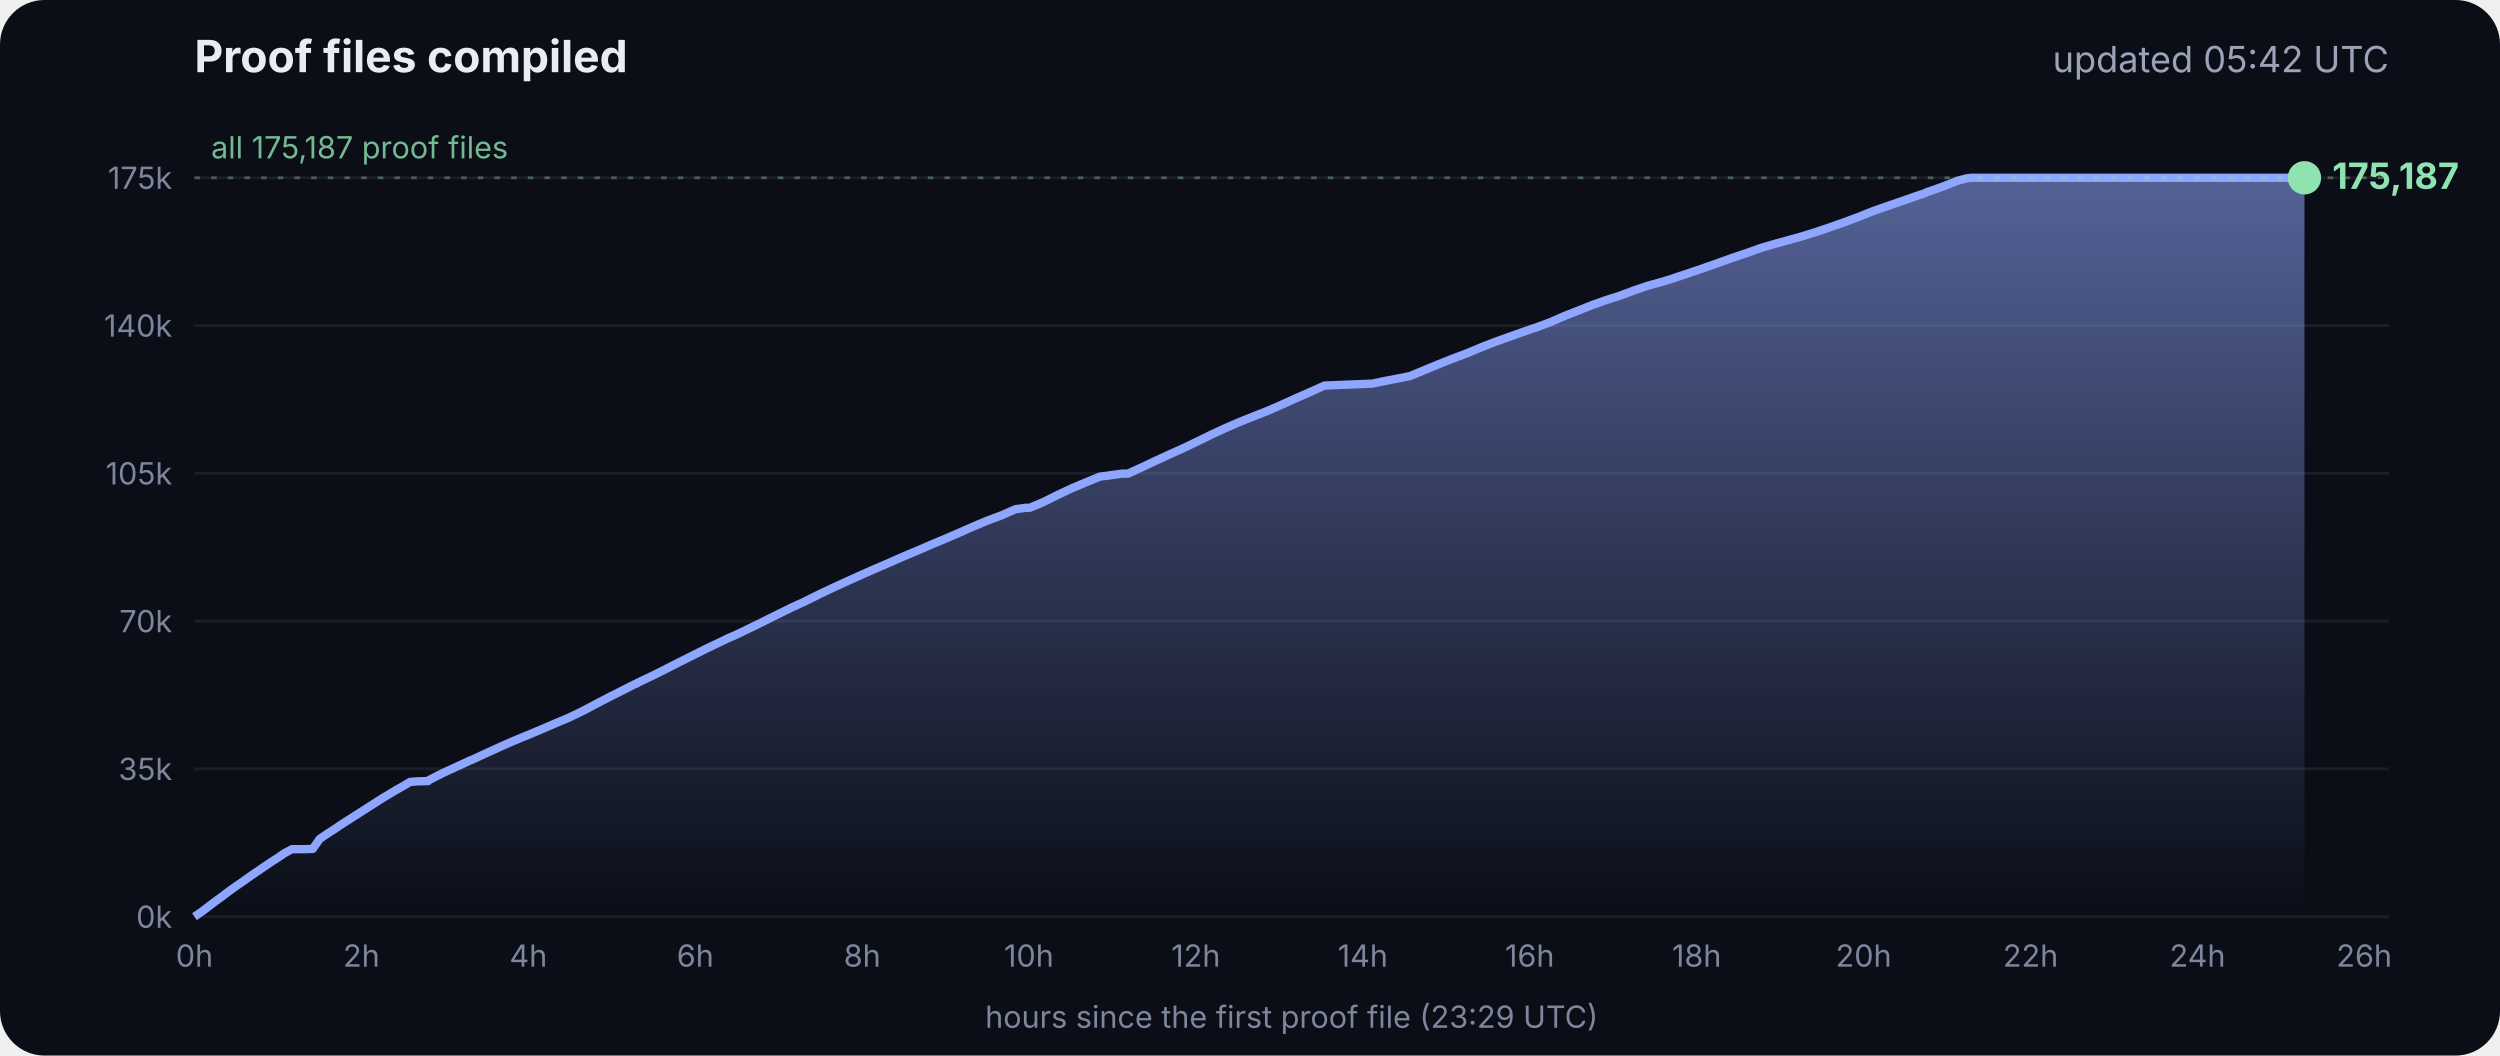
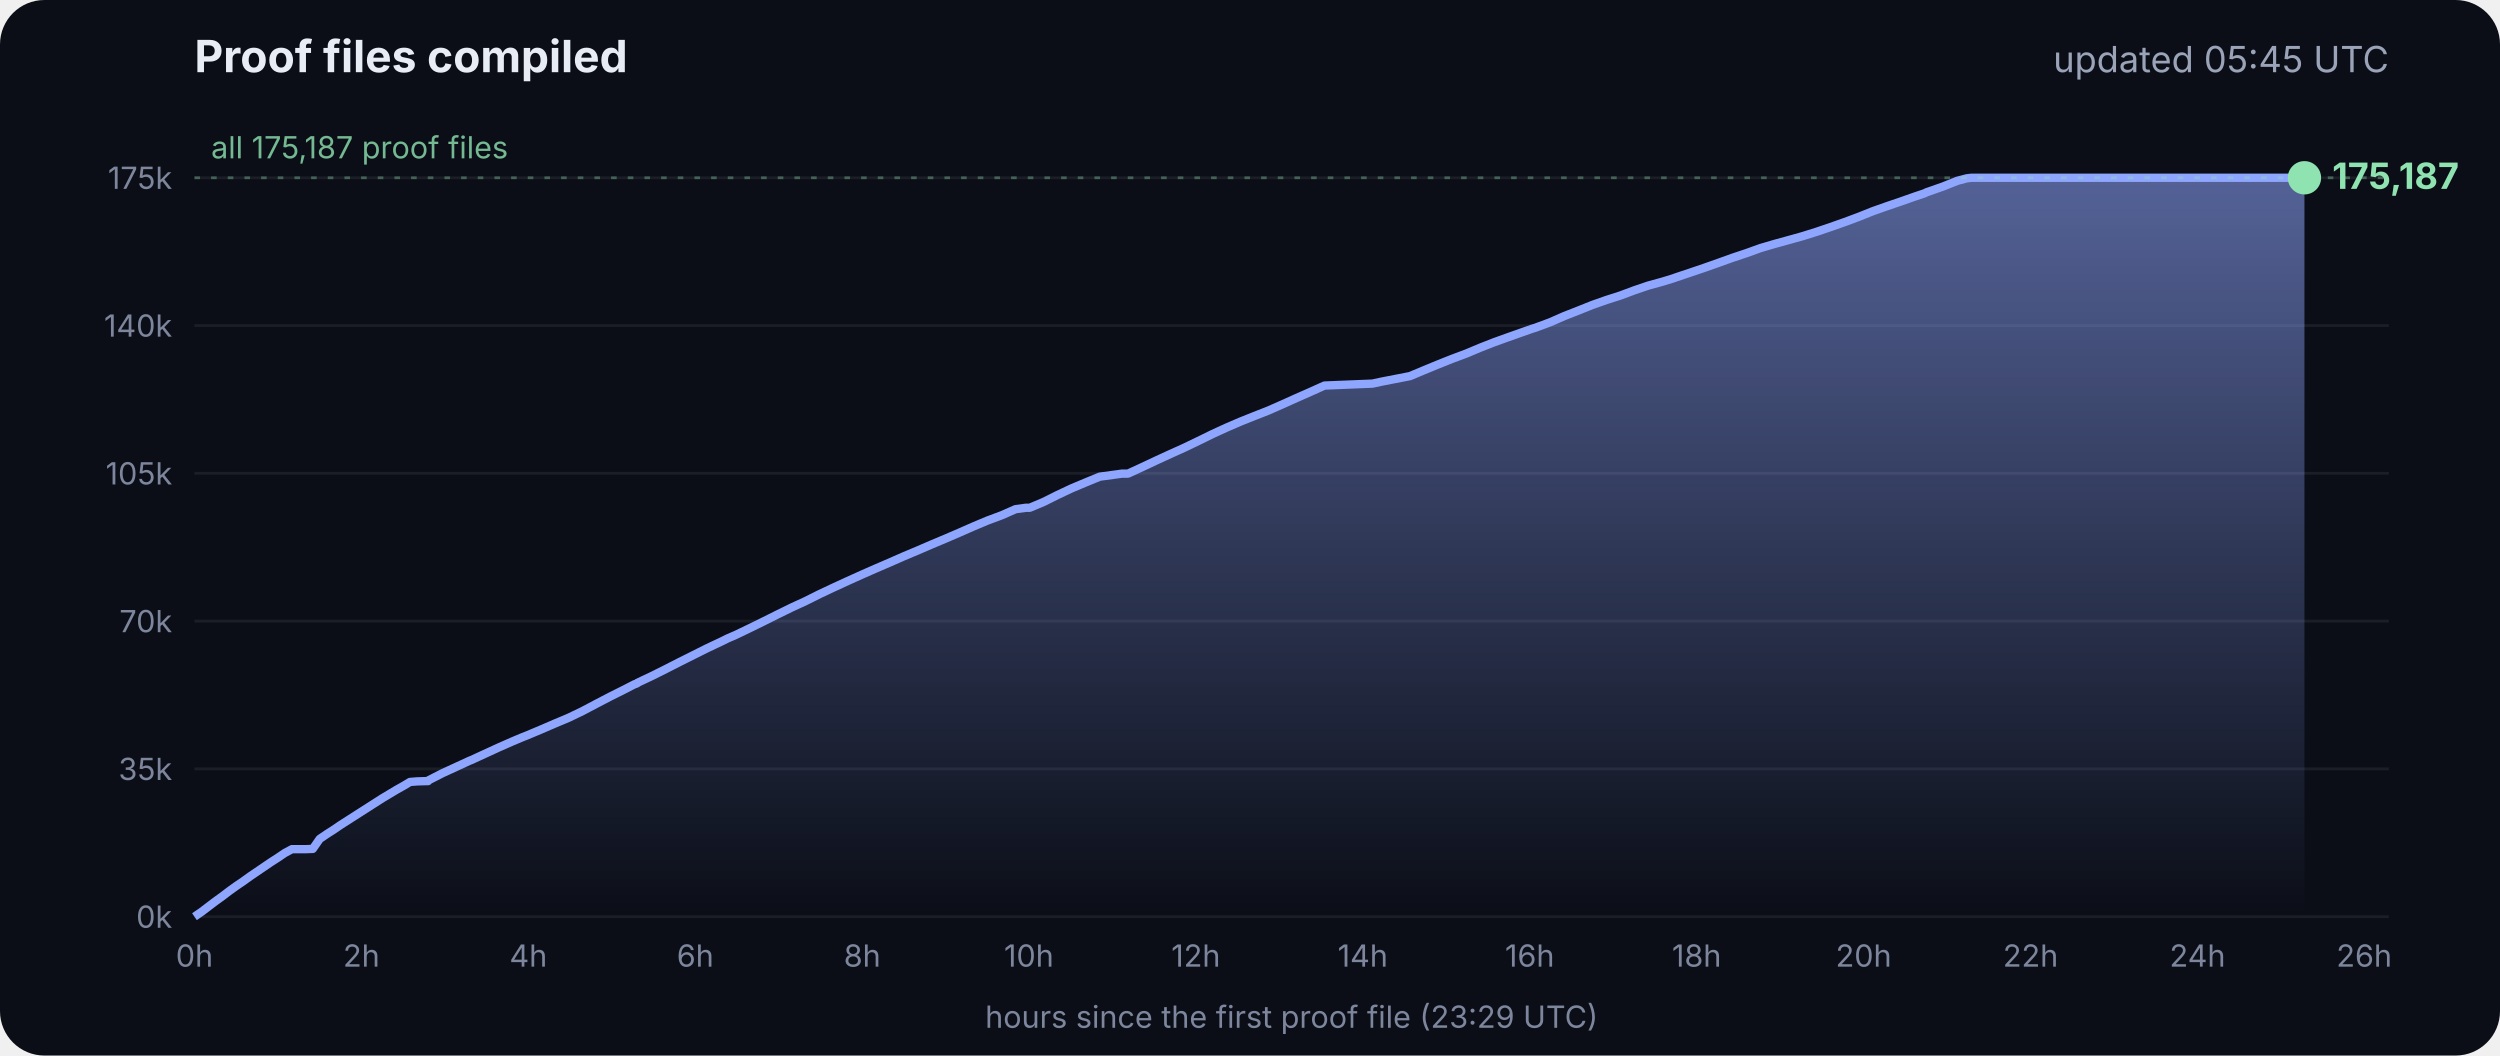
<svg xmlns="http://www.w3.org/2000/svg" viewBox="0 0 900 380" font-family="Inter, -apple-system, Segoe UI, sans-serif">
  <defs>
    <linearGradient id="g" x1="0" y1="0" x2="0" y2="1">
      <stop offset="0" stop-color="#8fa6ff" stop-opacity=".55" />
      <stop offset="1" stop-color="#8fa6ff" stop-opacity="0" />
    </linearGradient>
  </defs>
  <rect width="900" height="380" rx="16" fill="#0b0e17" />
  <text x="70" y="26" fill="#e8ecf5" font-size="16" font-weight="700">Proof files compiled</text>
-   <text x="860" y="26" fill="#9aa3b8" font-size="13" text-anchor="end">updated 05:42 UTC</text>
+   <text x="860" y="26" fill="#9aa3b8" font-size="13" text-anchor="end">updated 05:45 UTC</text>
  <line x1="70" x2="860" y1="330.0" y2="330.0" stroke="#ffffff" stroke-opacity=".07" />
  <text x="62" y="334.0" fill="#7d869c" font-size="11" text-anchor="end">0k</text>
  <line x1="70" x2="860" y1="276.8" y2="276.8" stroke="#ffffff" stroke-opacity=".07" />
  <text x="62" y="280.8" fill="#7d869c" font-size="11" text-anchor="end">35k</text>
  <line x1="70" x2="860" y1="223.6" y2="223.6" stroke="#ffffff" stroke-opacity=".07" />
  <text x="62" y="227.6" fill="#7d869c" font-size="11" text-anchor="end">70k</text>
  <line x1="70" x2="860" y1="170.4" y2="170.4" stroke="#ffffff" stroke-opacity=".07" />
  <text x="62" y="174.4" fill="#7d869c" font-size="11" text-anchor="end">105k</text>
  <line x1="70" x2="860" y1="117.2" y2="117.2" stroke="#ffffff" stroke-opacity=".07" />
  <text x="62" y="121.2" fill="#7d869c" font-size="11" text-anchor="end">140k</text>
  <line x1="70" x2="860" y1="64.0" y2="64.0" stroke="#ffffff" stroke-opacity=".07" />
  <text x="62" y="68.0" fill="#7d869c" font-size="11" text-anchor="end">175k</text>
  <text x="70.0" y="348" fill="#7d869c" font-size="11" text-anchor="middle">0h</text>
  <text x="130.1" y="348" fill="#7d869c" font-size="11" text-anchor="middle">2h</text>
  <text x="190.2" y="348" fill="#7d869c" font-size="11" text-anchor="middle">4h</text>
  <text x="250.3" y="348" fill="#7d869c" font-size="11" text-anchor="middle">6h</text>
  <text x="310.4" y="348" fill="#7d869c" font-size="11" text-anchor="middle">8h</text>
  <text x="370.4" y="348" fill="#7d869c" font-size="11" text-anchor="middle">10h</text>
  <text x="430.5" y="348" fill="#7d869c" font-size="11" text-anchor="middle">12h</text>
  <text x="490.6" y="348" fill="#7d869c" font-size="11" text-anchor="middle">14h</text>
  <text x="550.7" y="348" fill="#7d869c" font-size="11" text-anchor="middle">16h</text>
  <text x="610.8" y="348" fill="#7d869c" font-size="11" text-anchor="middle">18h</text>
  <text x="670.9" y="348" fill="#7d869c" font-size="11" text-anchor="middle">20h</text>
  <text x="731.0" y="348" fill="#7d869c" font-size="11" text-anchor="middle">22h</text>
  <text x="791.1" y="348" fill="#7d869c" font-size="11" text-anchor="middle">24h</text>
  <text x="851.1" y="348" fill="#7d869c" font-size="11" text-anchor="middle">26h</text>
  <polygon points="70.0,330.0 70.0,330.0 72.5,328.3 75.0,326.4 77.5,324.5 80.0,322.7 82.5,320.8 85.0,319.0 87.5,317.3 90.0,315.5 92.5,313.8 95.0,312.1 97.5,310.4 100.0,308.8 102.5,307.1 105.1,305.7 107.6,305.7 110.1,305.7 112.6,305.6 115.1,302.0 117.6,300.3 120.1,298.7 122.6,297.0 125.1,295.4 127.6,293.8 130.1,292.2 132.6,290.6 135.1,289.0 137.6,287.4 140.1,285.9 142.6,284.4 145.1,283.0 147.6,281.5 150.1,281.3 153.5,281.2 153.7,281.2 154.1,281.2 154.3,280.9 159.4,278.3 164.4,276.0 169.4,273.7 169.5,273.7 174.5,271.4 179.5,269.1 184.5,266.9 188.3,265.3 189.6,264.8 194.6,262.7 199.7,260.5 204.7,258.4 209.7,256.0 214.8,253.3 219.8,250.7 224.8,248.2 228.5,246.3 228.9,246.2 229.5,245.9 229.5,245.8 234.6,243.4 239.6,240.9 244.7,238.3 249.7,235.8 254.7,233.3 259.8,230.9 261.8,229.9 264.8,228.6 269.8,226.2 274.9,223.7 279.9,221.2 285.0,218.7 290.0,216.4 295.0,213.9 300.1,211.5 305.1,209.2 310.2,206.9 315.2,204.7 320.3,202.5 325.3,200.3 330.3,198.2 335.4,196.0 340.4,193.9 345.5,191.7 350.5,189.5 355.5,187.4 360.6,185.5 365.6,183.3 369.3,182.8 370.7,182.8 375.7,180.7 380.7,178.2 385.8,175.8 390.8,173.7 395.9,171.6 404.0,170.5 406.1,170.5 411.1,168.2 416.2,165.8 421.2,163.5 426.3,161.2 431.3,158.8 436.4,156.3 441.4,154.0 446.5,151.8 451.5,149.8 456.6,147.8 461.6,145.6 466.7,143.3 471.7,141.1 476.8,138.8 494.1,138.1 497.3,137.4 507.6,135.4 512.6,133.3 517.7,131.2 522.7,129.2 527.8,127.3 532.8,125.2 537.9,123.2 542.9,121.4 548.0,119.6 551.4,118.4 553.0,117.9 553.5,117.7 558.1,116.0 563.1,113.8 568.2,111.8 573.2,109.8 578.3,108.0 583.3,106.4 588.4,104.5 593.4,102.8 598.5,101.4 602.4,100.2 603.5,99.8 608.6,98.1 613.6,96.4 618.7,94.6 623.7,92.8 628.8,91.1 633.8,89.3 635.5,88.8 638.9,87.8 644.0,86.4 649.0,85.0 654.1,83.4 659.1,81.7 664.2,79.9 669.3,78.0 674.3,76.0 679.4,74.2 684.4,72.5 689.5,70.7 692.8,69.6 693.6,69.2 694.5,68.9 699.6,67.1 704.6,65.1 708.0,64.2 708.8,64.1 709.7,64.0 713.4,64.0 715.2,64.0 718.5,64.0 723.5,64.0 728.6,64.0 733.7,64.0 738.7,64.0 743.7,64.0 748.8,64.0 753.9,64.0 758.9,64.0 764.0,64.0 769.0,64.0 774.1,64.0 779.1,64.0 784.2,64.0 789.2,64.0 794.3,64.0 797.0,64.0 798.2,64.0 799.3,64.0 804.4,64.0 809.4,64.0 814.5,64.0 818.9,64.0 819.1,64.0 819.5,64.0 822.0,64.0 824.6,64.0 826.0,64.0 826.0,64.0 826.4,64.0 828.9,64.0 829.2,64.0 829.6,64.0 829.6,330.0" fill="url(#g)" />
  <polyline points="70.0,330.0 72.5,328.3 75.0,326.4 77.5,324.5 80.0,322.7 82.5,320.8 85.0,319.0 87.5,317.3 90.0,315.5 92.5,313.8 95.0,312.1 97.5,310.4 100.0,308.8 102.5,307.1 105.1,305.7 107.6,305.7 110.1,305.7 112.6,305.6 115.1,302.0 117.6,300.3 120.1,298.7 122.6,297.0 125.1,295.4 127.6,293.8 130.1,292.2 132.6,290.6 135.1,289.0 137.6,287.4 140.1,285.9 142.6,284.4 145.1,283.0 147.6,281.5 150.1,281.3 153.5,281.2 153.7,281.2 154.1,281.2 154.3,280.9 159.4,278.3 164.4,276.0 169.4,273.7 169.5,273.7 174.5,271.4 179.5,269.1 184.5,266.9 188.3,265.3 189.6,264.8 194.6,262.7 199.7,260.5 204.7,258.4 209.7,256.0 214.8,253.3 219.8,250.7 224.8,248.2 228.5,246.3 228.9,246.2 229.5,245.9 229.5,245.8 234.6,243.4 239.6,240.9 244.7,238.3 249.7,235.8 254.7,233.3 259.8,230.9 261.8,229.9 264.8,228.6 269.8,226.2 274.9,223.7 279.9,221.2 285.0,218.7 290.0,216.4 295.0,213.9 300.1,211.5 305.1,209.2 310.2,206.9 315.2,204.7 320.3,202.5 325.3,200.3 330.3,198.2 335.4,196.0 340.4,193.9 345.5,191.7 350.5,189.5 355.5,187.4 360.6,185.5 365.6,183.3 369.3,182.8 370.7,182.8 375.7,180.7 380.7,178.2 385.8,175.8 390.8,173.7 395.9,171.6 404.0,170.5 406.1,170.5 411.1,168.2 416.2,165.8 421.2,163.5 426.3,161.2 431.3,158.8 436.4,156.3 441.4,154.0 446.5,151.8 451.5,149.8 456.6,147.8 461.6,145.6 466.7,143.3 471.7,141.1 476.8,138.8 494.1,138.1 497.3,137.4 507.6,135.4 512.6,133.3 517.7,131.2 522.7,129.2 527.8,127.3 532.8,125.2 537.9,123.2 542.9,121.4 548.0,119.6 551.4,118.4 553.0,117.9 553.5,117.7 558.1,116.0 563.1,113.8 568.2,111.8 573.2,109.8 578.3,108.0 583.3,106.4 588.4,104.5 593.4,102.8 598.5,101.4 602.4,100.2 603.5,99.8 608.6,98.1 613.6,96.4 618.7,94.6 623.7,92.8 628.8,91.1 633.8,89.3 635.5,88.8 638.9,87.8 644.0,86.4 649.0,85.0 654.1,83.4 659.1,81.7 664.2,79.9 669.3,78.0 674.3,76.0 679.4,74.2 684.4,72.5 689.5,70.7 692.8,69.6 693.6,69.2 694.5,68.9 699.6,67.1 704.6,65.1 708.0,64.2 708.8,64.1 709.7,64.0 713.4,64.0 715.2,64.0 718.5,64.0 723.5,64.0 728.6,64.0 733.7,64.0 738.7,64.0 743.7,64.0 748.8,64.0 753.9,64.0 758.9,64.0 764.0,64.0 769.0,64.0 774.1,64.0 779.1,64.0 784.2,64.0 789.2,64.0 794.3,64.0 797.0,64.0 798.2,64.0 799.3,64.0 804.4,64.0 809.4,64.0 814.5,64.0 818.9,64.0 819.1,64.0 819.5,64.0 822.0,64.0 824.6,64.0 826.0,64.0 826.0,64.0 826.4,64.0 828.9,64.0 829.2,64.0 829.6,64.0" fill="none" stroke="#8fa6ff" stroke-width="3" stroke-linejoin="round" />
  <circle cx="829.6" cy="64.0" r="6" fill="#8fe3b0" />
  <text x="839.6" y="68.0" fill="#8fe3b0" font-size="13" font-weight="700">175,187</text>
  <line x1="70" x2="860" y1="64.0" y2="64.0" stroke="#8fe3b0" stroke-opacity=".35" stroke-dasharray="2 4" />
  <text x="76" y="57.0" fill="#8fe3b0" fill-opacity=".8" font-size="11">all 175,187 proof files</text>
  <text x="465" y="370" fill="#7d869c" font-size="11" text-anchor="middle">hours since the first proof file (23:29 UTC)</text>
</svg>
